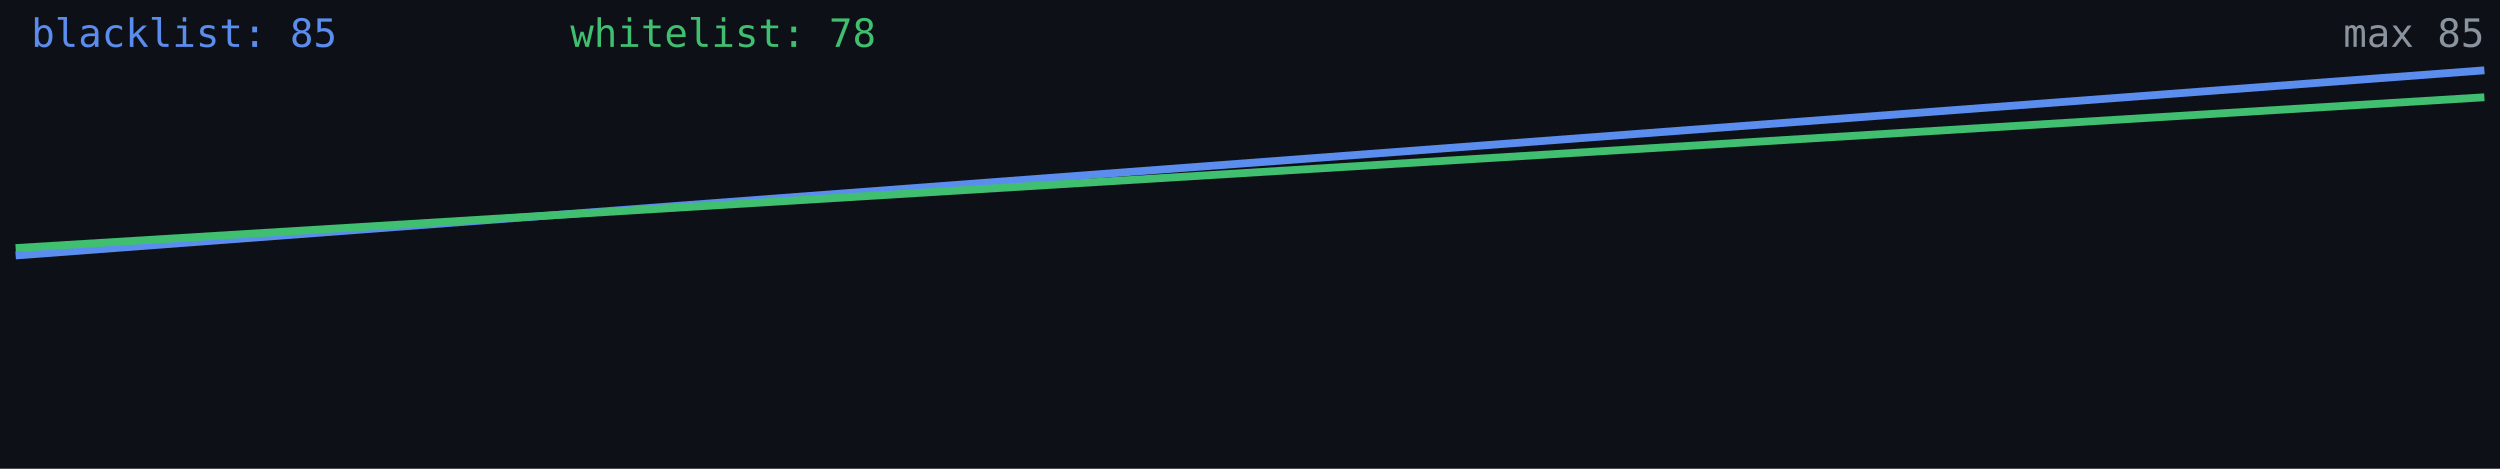
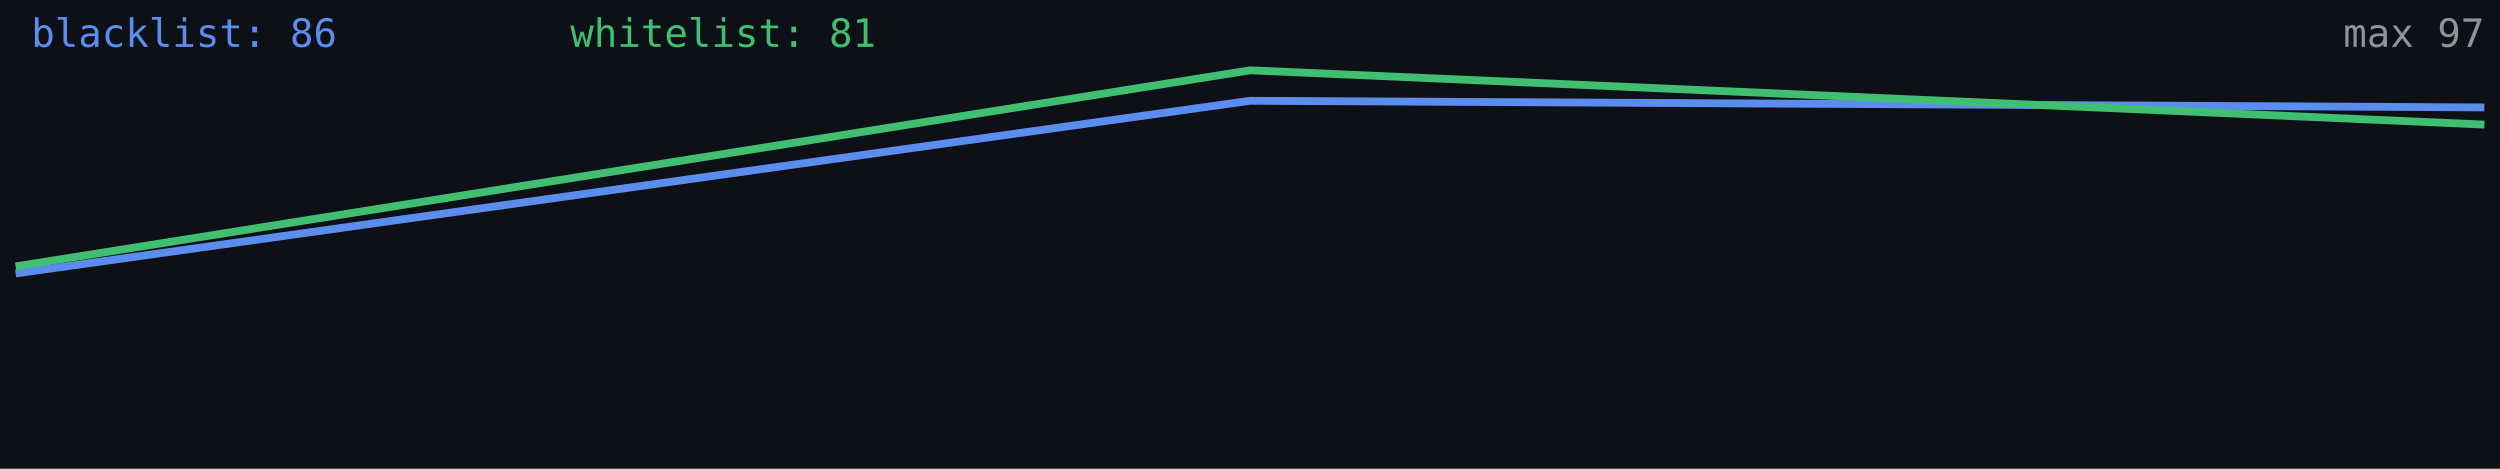
<svg xmlns="http://www.w3.org/2000/svg" width="640" height="120" viewBox="0 0 640 120" role="img" aria-label="Alive configs trend">
  <rect width="640" height="120" fill="#0d1117" />
-   <polyline fill="none" stroke="#5b8def" stroke-width="2" points="4.0,65.4 636.0,18.0" />
-   <polyline fill="none" stroke="#3fbf6f" stroke-width="2" points="4.0,63.5 636.0,24.9" />
-   <text x="8" y="12" fill="#5b8def" font-size="10" font-family="monospace">blacklist: 85</text>
-   <text x="146" y="12" fill="#3fbf6f" font-size="10" font-family="monospace">whitelist: 78</text>
-   <text x="636" y="12" fill="#8b949e" font-size="10" text-anchor="end" font-family="monospace">max 85</text>
+   <polyline fill="none" stroke="#5b8def" stroke-width="2" points="4.0,70.0 320.0,25.8 636.0,27.5" />
+   <polyline fill="none" stroke="#3fbf6f" stroke-width="2" points="4.0,68.2 320.0,18.0 636.0,31.9" />
+   <text x="8" y="12" fill="#5b8def" font-size="10" font-family="monospace">blacklist: 86</text>
+   <text x="146" y="12" fill="#3fbf6f" font-size="10" font-family="monospace">whitelist: 81</text>
+   <text x="636" y="12" fill="#8b949e" font-size="10" text-anchor="end" font-family="monospace">max 97</text>
</svg>
